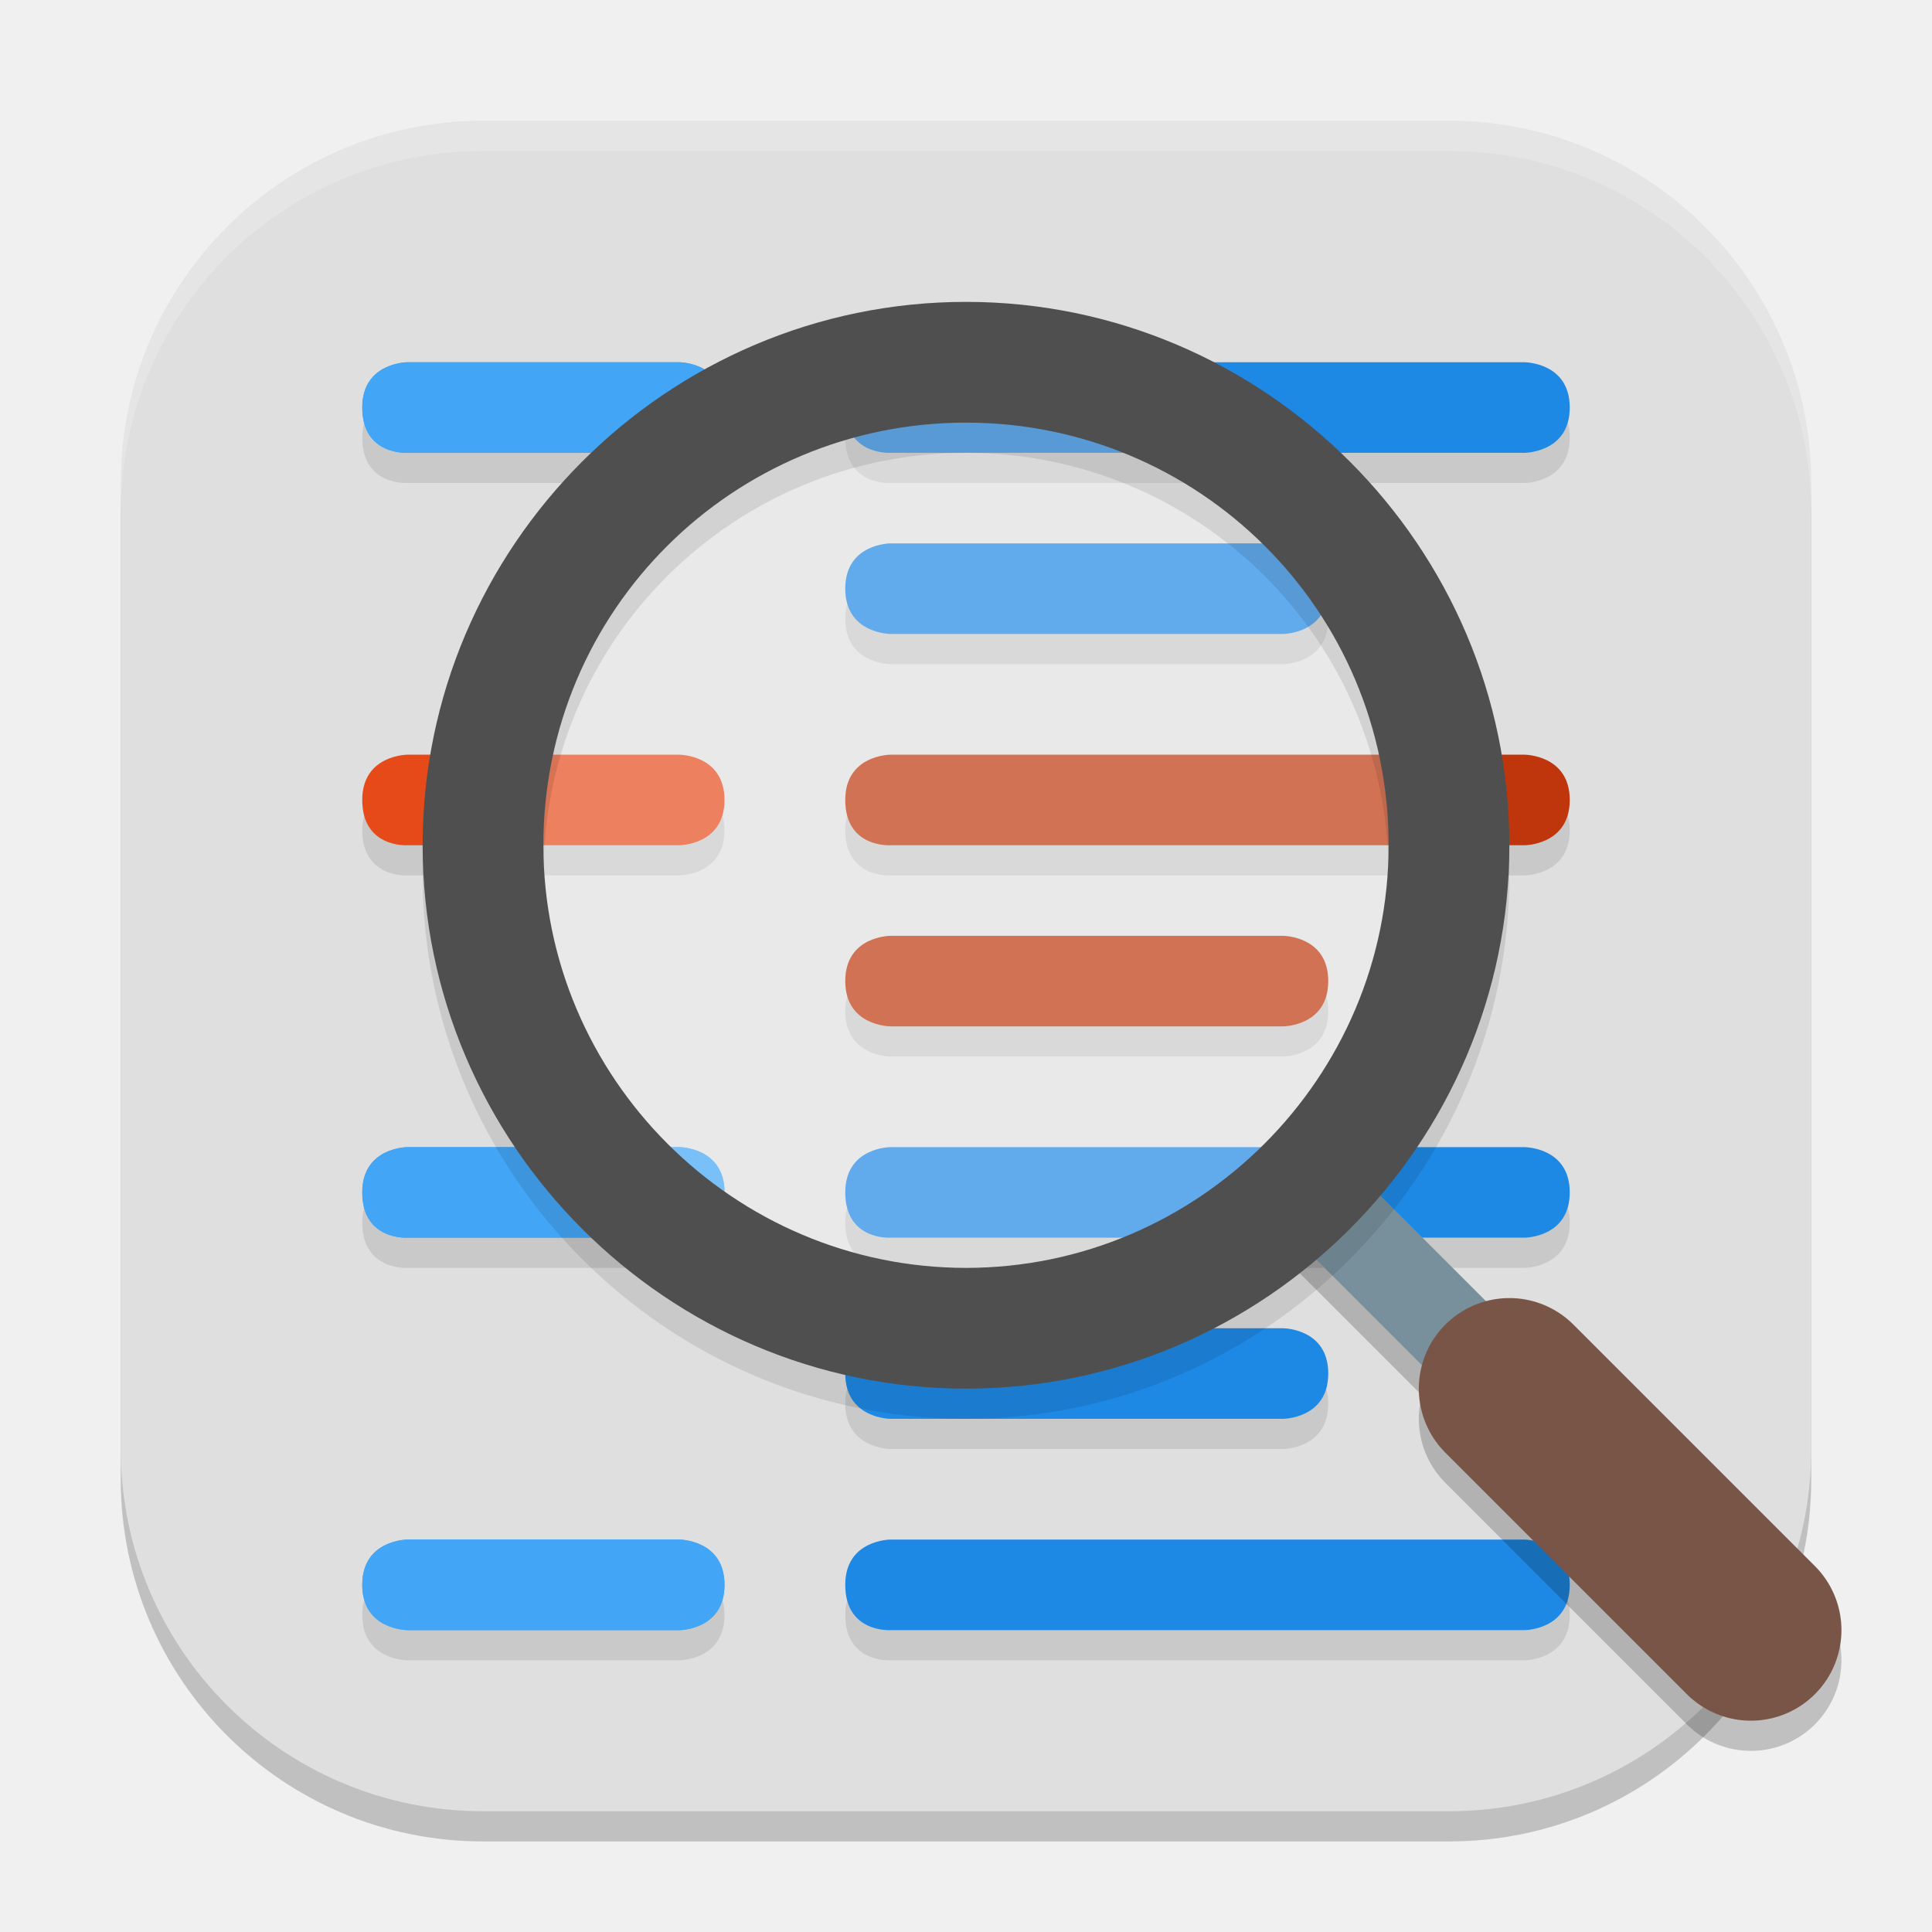
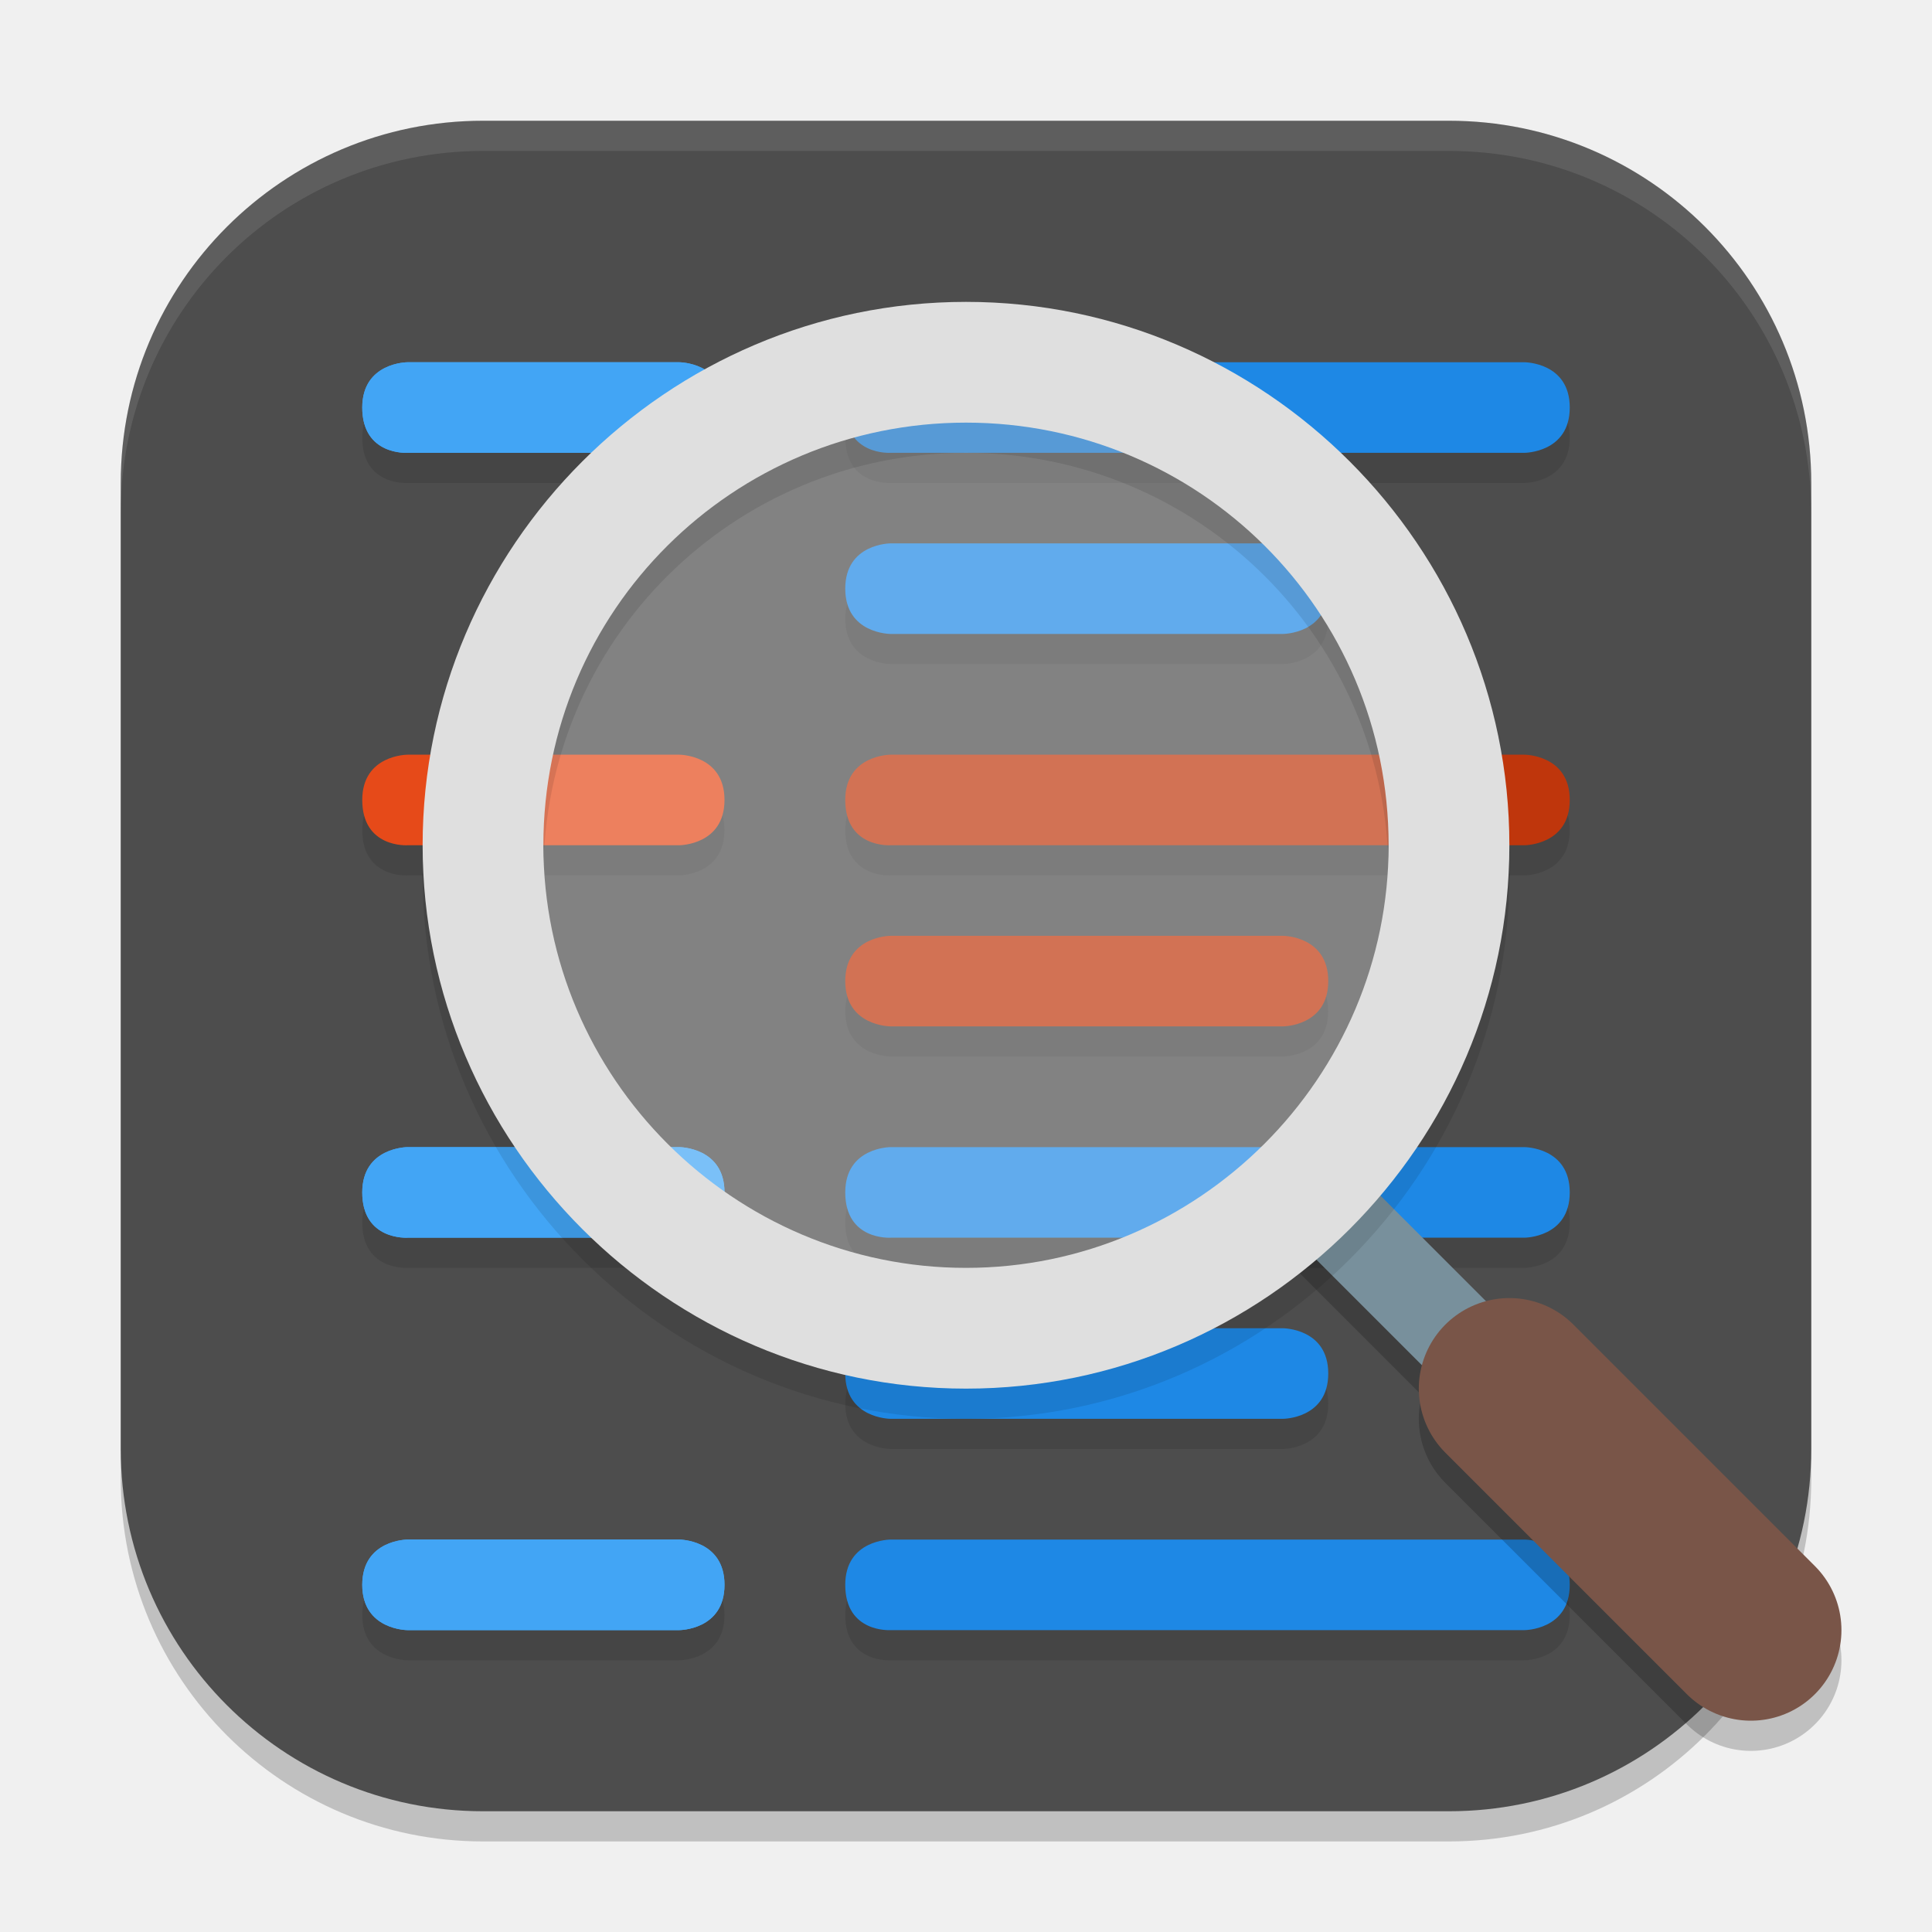
<svg xmlns="http://www.w3.org/2000/svg" width="64" height="64" viewBox="0 0 64 64" version="1.1" id="svg5">
  <defs id="defs2" />
  <rect style="opacity:0.2;fill:#000000;stroke-width:4;stroke-linecap:square" id="rect234" width="56" height="56" x="4" y="5" ry="12" />
-   <rect style="fill:#dfdfdf;fill-opacity:1;stroke-width:4;stroke-linecap:square" id="rect396" width="56" height="56" x="4" y="4" ry="12" />
-   <path id="path1040" style="opacity:0.2;fill:#ffffff;stroke-width:4;stroke-linecap:square" d="M 16,4 C 9.352,4 4,9.352 4,16 v 1 C 4,10.352 9.352,5 16,5 h 32 c 6.648,0 12,5.352 12,12 V 16 C 60,9.352 54.648,4 48,4 Z" />
+   <rect style="fill:#4d4d4d;fill-opacity:1;stroke-width:4;stroke-linecap:square" id="rect396" width="56" height="56" x="4" y="4" ry="12" />
+   <path id="path1040" style="opacity:0.1;fill:#ffffff;stroke-width:4;stroke-linecap:square" d="M 16,4 C 9.352,4 4,9.352 4,16 v 1 C 4,10.352 9.352,5 16,5 h 32 c 6.648,0 12,5.352 12,12 V 16 C 60,9.352 54.648,4 48,4 Z" />
  <path style="opacity:0.1;fill:#000000" d="m 29.5,52 h 21 c 0,0 1.5,0 1.5,1.5 0,1.5 -1.5,1.5 -1.5,1.5 h -21 C 29.5,55 28,55.1 28,53.5 28,52 29.5,52 29.5,52 Z m 0,-7 h 13 c 0,0 1.5,0 1.5,1.5 0,1.5 -1.5,1.5 -1.5,1.5 h -13 C 29.5,48 28,48 28,46.5 28,45 29.5,45 29.5,45 Z m 0,-6 h 21 c 0,0 1.5,0 1.5,1.5 0,1.5 -1.5,1.5 -1.5,1.5 h -21 C 29.5,42 28,42.1 28,40.5 28,39 29.5,39 29.5,39 Z m 0,-20 h 13 c 0,0 1.5,0 1.5,1.5 0,1.5 -1.5,1.5 -1.5,1.5 h -13 C 29.5,22 28,22 28,20.5 28,19 29.5,19 29.5,19 Z m 0,-6 h 21 c 0,0 1.5,0 1.5,1.5 0,1.5 -1.5,1.5 -1.5,1.5 h -21 C 29.5,16 28,16.1 28,14.5 28,13 29.5,13 29.5,13 Z m -16,39 h 9 c 0,0 1.5,0 1.5,1.5 0,1.5 -1.5,1.5 -1.5,1.5 h -9 C 13.5,55 12,55 12,53.5 12,52 13.5,52 13.5,52 Z m 0,-13 h 9 c 0,0 1.5,0 1.5,1.5 0,1.5 -1.5,1.5 -1.5,1.5 h -9 C 13.5,42 12,42.1 12,40.5 12,39 13.5,39 13.5,39 Z m 0,-26 h 9 c 0,0 1.5,0 1.5,1.5 0,1.5 -1.5,1.5 -1.5,1.5 h -9 C 13.5,16 12,16.1 12,14.5 12,13 13.5,13 13.5,13 Z m 16,39 h 21 c 0,0 1.5,0 1.5,1.5 0,1.5 -1.5,1.5 -1.5,1.5 h -21 C 29.5,55 28,55.1 28,53.5 28,52 29.5,52 29.5,52 Z m 0,-7 h 13 c 0,0 1.5,0 1.5,1.5 0,1.5 -1.5,1.5 -1.5,1.5 h -13 C 29.5,48 28,48 28,46.5 28,45 29.5,45 29.5,45 Z m 0,-6 h 21 c 0,0 1.5,0 1.5,1.5 0,1.5 -1.5,1.5 -1.5,1.5 h -21 C 29.5,42 28,42.1 28,40.5 28,39 29.5,39 29.5,39 Z m 0,-20 h 13 c 0,0 1.5,0 1.5,1.5 0,1.5 -1.5,1.5 -1.5,1.5 h -13 C 29.5,22 28,22 28,20.5 28,19 29.5,19 29.5,19 Z m 0,-6 h 21 c 0,0 1.5,0 1.5,1.5 0,1.5 -1.5,1.5 -1.5,1.5 h -21 C 29.5,16 28,16.1 28,14.5 28,13 29.5,13 29.5,13 Z m 0,19 h 13 c 0,0 1.5,0 1.5,1.5 0,1.5 -1.5,1.5 -1.5,1.5 h -13 C 29.5,35 28,35 28,33.5 28,32 29.5,32 29.5,32 Z m 0,-6 h 21 c 0,0 1.5,0 1.5,1.5 0,1.5 -1.5,1.5 -1.5,1.5 h -21 C 29.5,29 28,29.1 28,27.5 28,26 29.5,26 29.5,26 Z m -16,26 h 9 c 0,0 1.5,0 1.5,1.5 0,1.5 -1.5,1.5 -1.5,1.5 h -9 C 13.5,55 12,55 12,53.5 12,52 13.5,52 13.5,52 Z m 0,-13 h 9 c 0,0 1.5,0 1.5,1.5 0,1.5 -1.5,1.5 -1.5,1.5 h -9 C 13.5,42 12,42.1 12,40.5 12,39 13.5,39 13.5,39 Z m 0,-26 h 9 c 0,0 1.5,0 1.5,1.5 0,1.5 -1.5,1.5 -1.5,1.5 h -9 C 13.5,16 12,16.1 12,14.5 12,13 13.5,13 13.5,13 Z m 0,13 h 9 c 0,0 1.5,0 1.5,1.5 0,1.5 -1.5,1.5 -1.5,1.5 h -9 C 13.5,29 12,29.1 12,27.5 12,26 13.5,26 13.5,26 Z" id="path3" />
  <path style="fill:#e64a19" d="m 13.5,25 h 9 c 0,0 1.5,0 1.5,1.5 0,1.5 -1.5,1.5 -1.5,1.5 h -9 C 13.5,28 12,28.1 12,26.5 12,25 13.5,25 13.5,25 Z" id="path4" />
  <path style="fill:#42a5f5" d="m 13.5,51 h 9 c 0,0 1.5,0 1.5,1.5 0,1.5 -1.5,1.5 -1.5,1.5 h -9 C 13.5,54 12,54 12,52.5 12,51 13.5,51 13.5,51 Z m 0,-13 h 9 c 0,0 1.5,0 1.5,1.5 0,1.5 -1.5,1.5 -1.5,1.5 h -9 C 13.5,41 12,41.1 12,39.5 12,38 13.5,38 13.5,38 Z m 0,-26 h 9 c 0,0 1.5,0 1.5,1.5 0,1.5 -1.5,1.5 -1.5,1.5 h -9 C 13.5,15 12,15.1 12,13.5 12,12 13.5,12 13.5,12 Z" id="path5" />
  <path style="fill:#bf360c" d="m 29.5,31 h 13 c 0,0 1.5,0 1.5,1.5 0,1.5 -1.5,1.5 -1.5,1.5 h -13 C 29.5,34 28,34 28,32.5 28,31 29.5,31 29.5,31 Z m 0,-6 h 21 c 0,0 1.5,0 1.5,1.5 0,1.5 -1.5,1.5 -1.5,1.5 h -21 C 29.5,28 28,28.1 28,26.5 28,25 29.5,25 29.5,25 Z" id="path6" />
  <path style="fill:#1e88e5" d="m 29.5,51 h 21 c 0,0 1.5,0 1.5,1.5 0,1.5 -1.5,1.5 -1.5,1.5 h -21 C 29.5,54 28,54.1 28,52.5 28,51 29.5,51 29.5,51 Z m 0,-7 h 13 c 0,0 1.5,0 1.5,1.5 0,1.5 -1.5,1.5 -1.5,1.5 h -13 C 29.5,47 28,47 28,45.5 28,44 29.5,44 29.5,44 Z m 0,-6 h 21 c 0,0 1.5,0 1.5,1.5 0,1.5 -1.5,1.5 -1.5,1.5 h -21 C 29.5,41 28,41.1 28,39.5 28,38 29.5,38 29.5,38 Z m 0,-20 h 13 c 0,0 1.5,0 1.5,1.5 0,1.5 -1.5,1.5 -1.5,1.5 h -13 C 29.5,21 28,21 28,19.5 28,18 29.5,18 29.5,18 Z m 0,-6 h 21 c 0,0 1.5,0 1.5,1.5 0,1.5 -1.5,1.5 -1.5,1.5 h -21 C 29.5,15 28,15.1 28,13.5 28,12 29.5,12 29.5,12 Z" id="path7" />
  <path style="fill:#42a5f5" d="m 13.5,51 h 9 c 0,0 1.5,0 1.5,1.5 0,1.5 -1.5,1.5 -1.5,1.5 h -9 C 13.5,54 12,54 12,52.5 12,51 13.5,51 13.5,51 Z m 0,-13 h 9 c 0,0 1.5,0 1.5,1.5 0,1.5 -1.5,1.5 -1.5,1.5 h -9 C 13.5,41 12,41.1 12,39.5 12,38 13.5,38 13.5,38 Z m 0,-26 h 9 c 0,0 1.5,0 1.5,1.5 0,1.5 -1.5,1.5 -1.5,1.5 h -9 C 13.5,15 12,15.1 12,13.5 12,12 13.5,12 13.5,12 Z" id="path8" />
  <path style="opacity:0.2;fill:none;stroke:#000000;stroke-width:3" d="M 50,47 43,40" id="path10" />
  <path style="fill:none;stroke:#78909c;stroke-width:3" d="M 50,46 43,39" id="path11" />
  <circle style="opacity:0.3;fill:#ffffff" cx="32" cy="28" r="16" id="circle11" />
  <path style="opacity:0.1;fill:#000000" d="m 32,11 c 9.9,0 18,8.1 18,18 0,9.9 -8.1,18 -18,18 -9.9,0 -18,-8.1 -18,-18 0,-9.9 8.1,-18 18,-18 z m 0,4 c -7.7,0 -14,6.2 -14,14 0,7.7 6.3,14 14,14 7.7,0 14,-6.3 14,-14 0,-7.8 -6.3,-14 -14,-14 z" id="path12" />
-   <path style="fill:#4f4f4f" d="m 32,10 c 9.9,0 18,8.1 18,18 0,9.9 -8.1,18 -18,18 -9.9,0 -18,-8.1 -18,-18 0,-9.9 8.1,-18 18,-18 z m 0,4 c -7.7,0 -14,6.2 -14,14 0,7.7 6.3,14 14,14 7.7,0 14,-6.3 14,-14 0,-7.8 -6.3,-14 -14,-14 z" id="path13" />
+   <path style="fill:#dfdfdf;fill-opacity:1" d="m 32,10 c 9.9,0 18,8.1 18,18 0,9.9 -8.1,18 -18,18 -9.9,0 -18,-8.1 -18,-18 0,-9.9 8.1,-18 18,-18 z m 0,4 c -7.7,0 -14,6.2 -14,14 0,7.7 6.3,14 14,14 7.7,0 14,-6.3 14,-14 0,-7.8 -6.3,-14 -14,-14 z" id="path13" />
  <path style="opacity:0.2;fill:none;stroke:#000000;stroke-width:6;stroke-linecap:round" d="m 50,47 8,8" id="path14" />
  <path style="fill:none;stroke:#795548;stroke-width:6;stroke-linecap:round" d="m 50,46 8,8" id="path15" />
</svg>
